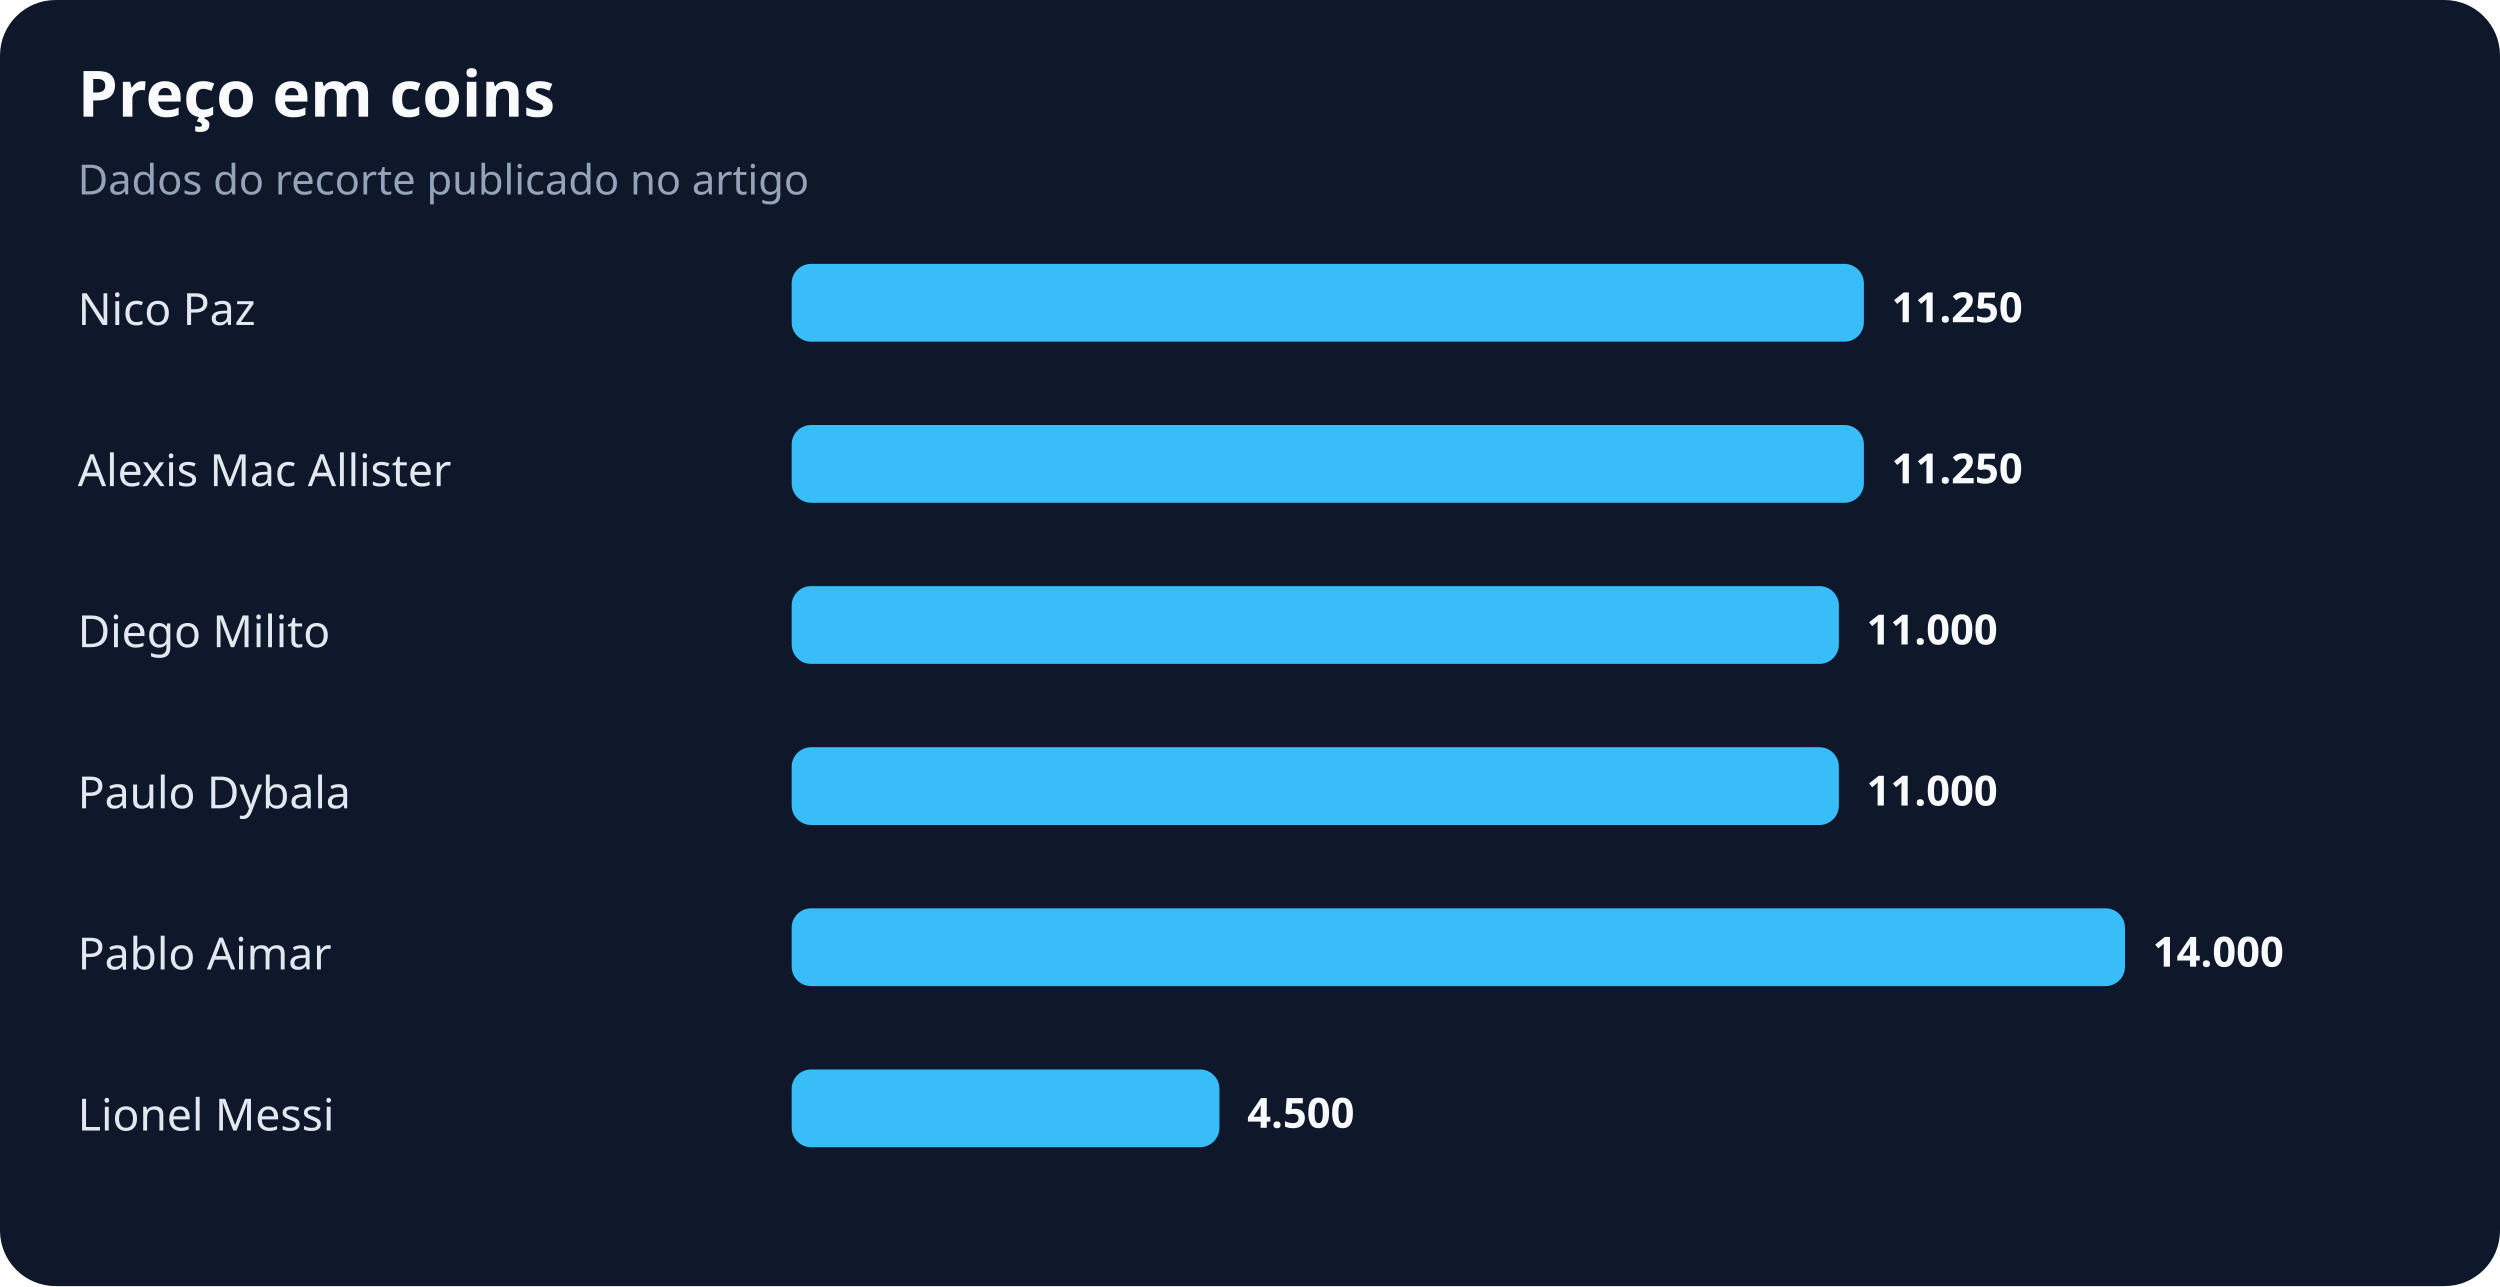
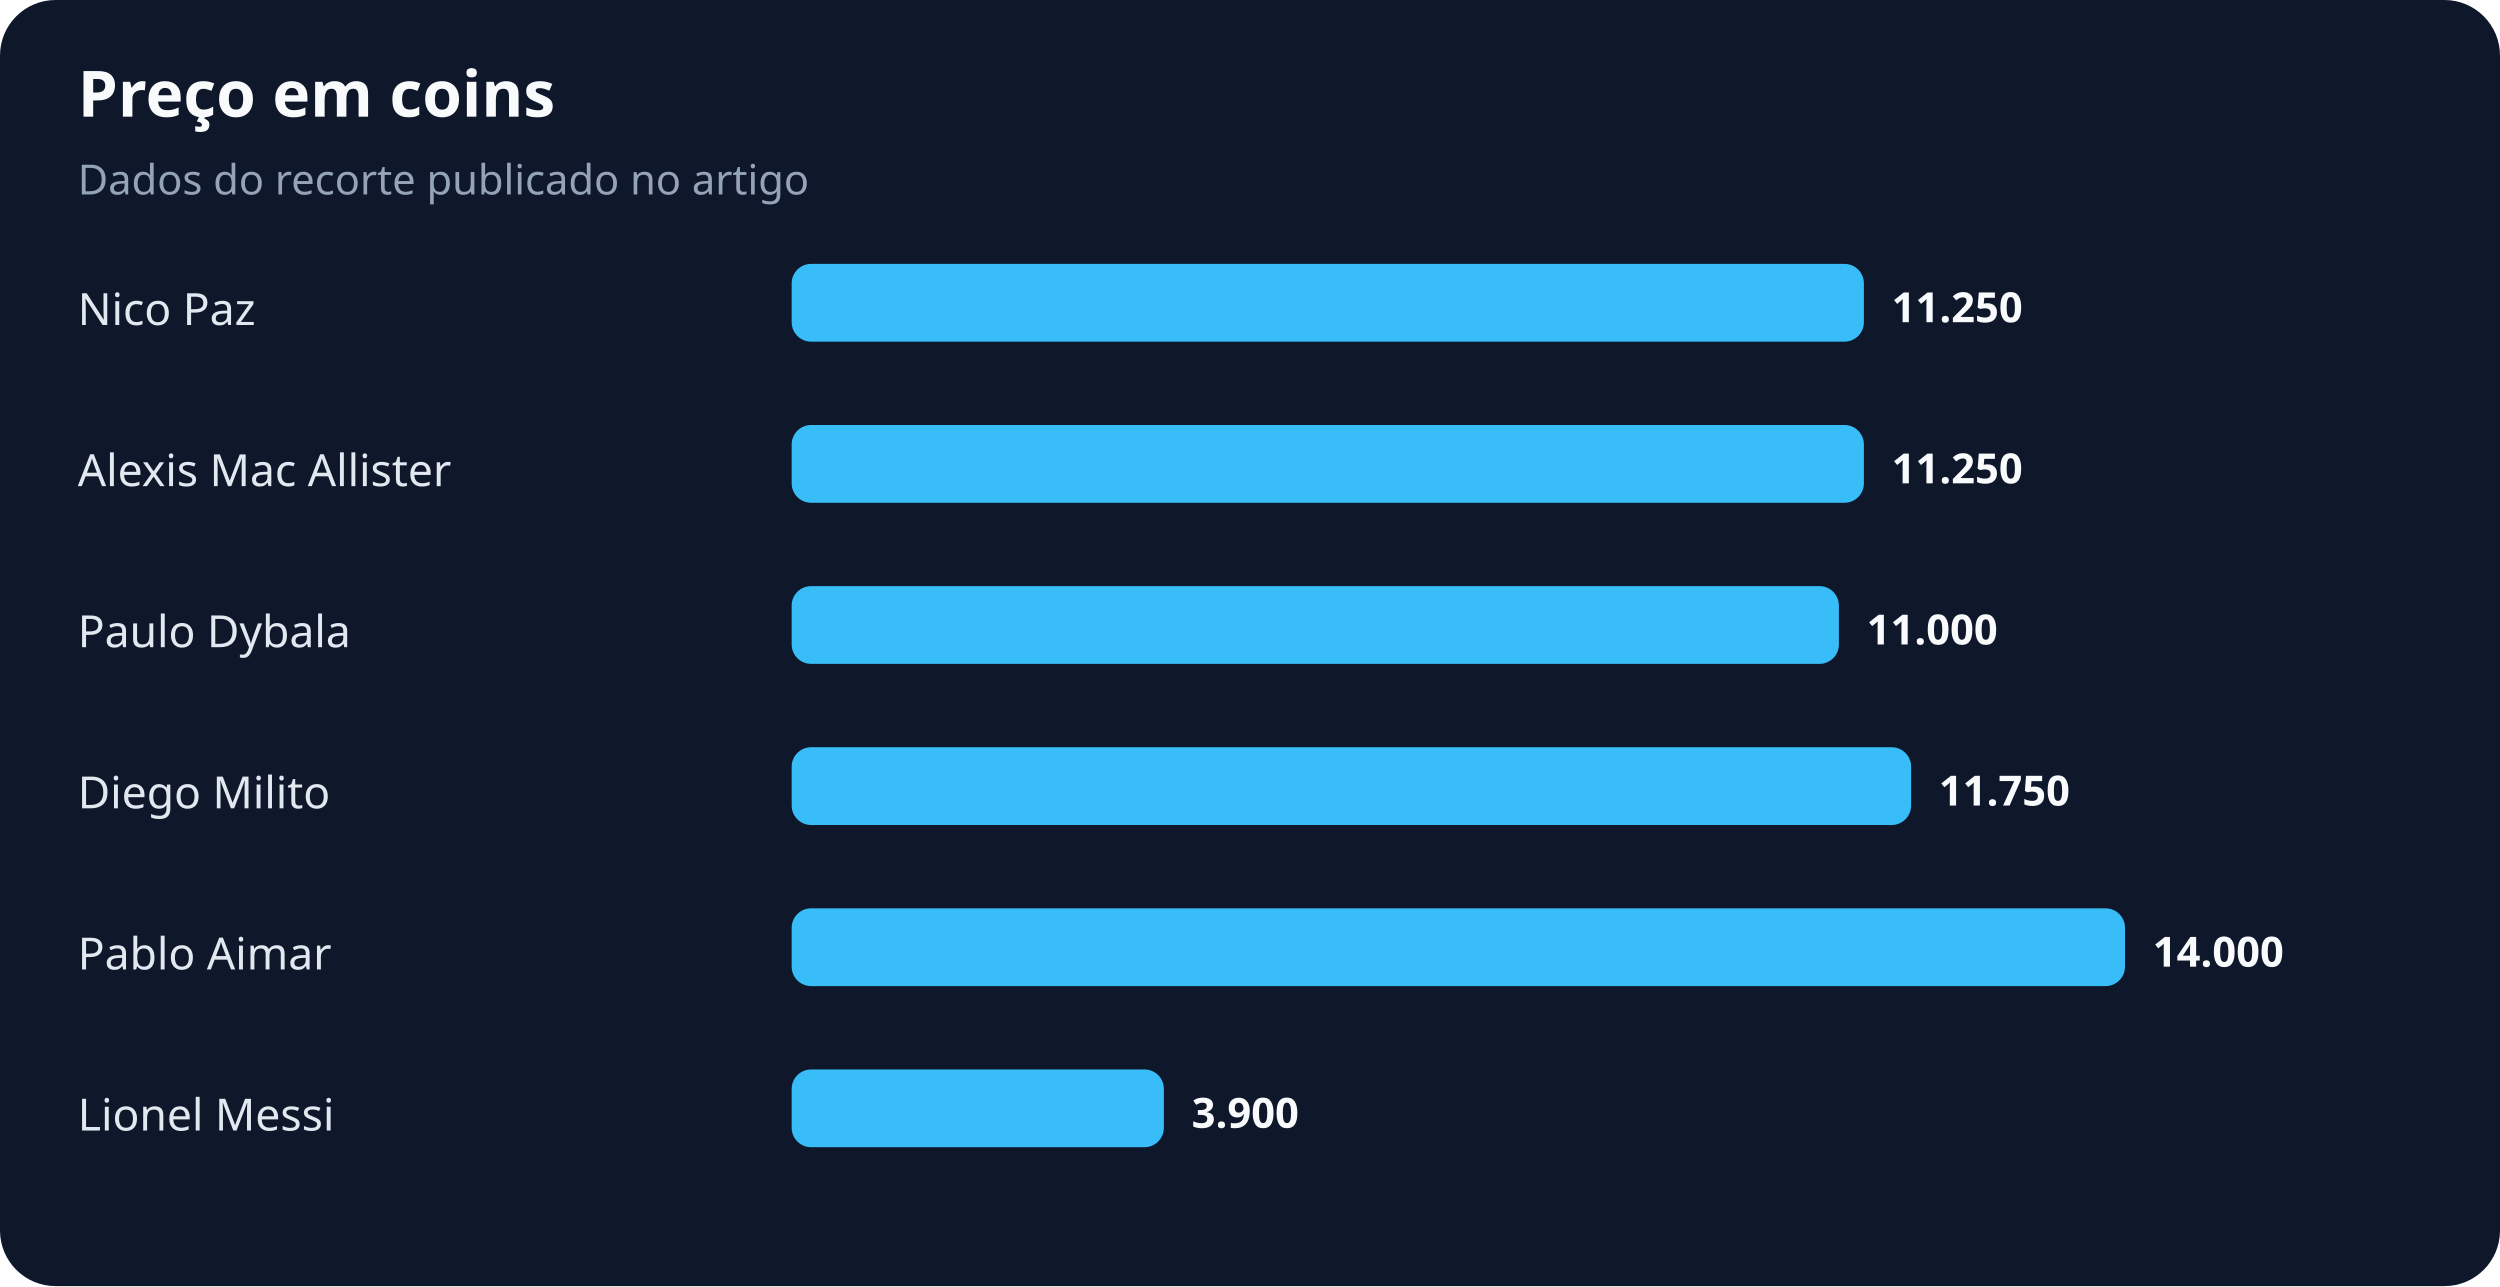
<svg xmlns="http://www.w3.org/2000/svg" width="900" height="463" viewBox="0 0 900 463" role="img" aria-labelledby="title desc">
  <rect width="100%" height="100%" rx="20" fill="#0f172a" />
  <text x="28" y="42" fill="#f8fafc" font-family="system-ui,sans-serif" font-size="23" font-weight="700">Preço em coins</text>
  <text x="28" y="70" fill="#94a3b8" font-family="system-ui,sans-serif" font-size="15">Dados do recorte publicado no artigo</text>
  <text x="28" y="117" fill="#e2e8f0" font-family="system-ui,sans-serif" font-size="16">Nico Paz</text>
  <rect x="285" y="95" width="386" height="28" rx="7" fill="#38bdf8" />
  <text x="681" y="116" fill="#f8fafc" font-family="system-ui,sans-serif" font-size="15" font-weight="700">11.250</text>
  <text x="28" y="175" fill="#e2e8f0" font-family="system-ui,sans-serif" font-size="16">Alexis Mac Allister</text>
  <rect x="285" y="153" width="386" height="28" rx="7" fill="#38bdf8" />
  <text x="681" y="174" fill="#f8fafc" font-family="system-ui,sans-serif" font-size="15" font-weight="700">11.250</text>
-   <text x="28" y="233" fill="#e2e8f0" font-family="system-ui,sans-serif" font-size="16">Diego Milito</text>
+   <text x="28" y="233" fill="#e2e8f0" font-family="system-ui,sans-serif" font-size="16">Paulo Dybala</text>
  <rect x="285" y="211" width="377" height="28" rx="7" fill="#38bdf8" />
  <text x="672" y="232" fill="#f8fafc" font-family="system-ui,sans-serif" font-size="15" font-weight="700">11.000</text>
-   <text x="28" y="291" fill="#e2e8f0" font-family="system-ui,sans-serif" font-size="16">Paulo Dybala</text>
-   <rect x="285" y="269" width="377" height="28" rx="7" fill="#38bdf8" />
-   <text x="672" y="290" fill="#f8fafc" font-family="system-ui,sans-serif" font-size="15" font-weight="700">11.000</text>
+   <text x="28" y="291" fill="#e2e8f0" font-family="system-ui,sans-serif" font-size="16">Diego Milito</text>
+   <rect x="285" y="269" width="403" height="28" rx="7" fill="#38bdf8" />
+   <text x="698" y="290" fill="#f8fafc" font-family="system-ui,sans-serif" font-size="15" font-weight="700">11.750</text>
  <text x="28" y="349" fill="#e2e8f0" font-family="system-ui,sans-serif" font-size="16">Pablo Aimar</text>
  <rect x="285" y="327" width="480" height="28" rx="7" fill="#38bdf8" />
  <text x="775" y="348" fill="#f8fafc" font-family="system-ui,sans-serif" font-size="15" font-weight="700">14.000</text>
  <text x="28" y="407" fill="#e2e8f0" font-family="system-ui,sans-serif" font-size="16">Lionel Messi</text>
-   <rect x="285" y="385" width="154" height="28" rx="7" fill="#38bdf8" />
-   <text x="449" y="406" fill="#f8fafc" font-family="system-ui,sans-serif" font-size="15" font-weight="700">4.500</text>
+   <rect x="285" y="385" width="134" height="28" rx="7" fill="#38bdf8" />
+   <text x="429" y="406" fill="#f8fafc" font-family="system-ui,sans-serif" font-size="15" font-weight="700">3.900</text>
</svg>
